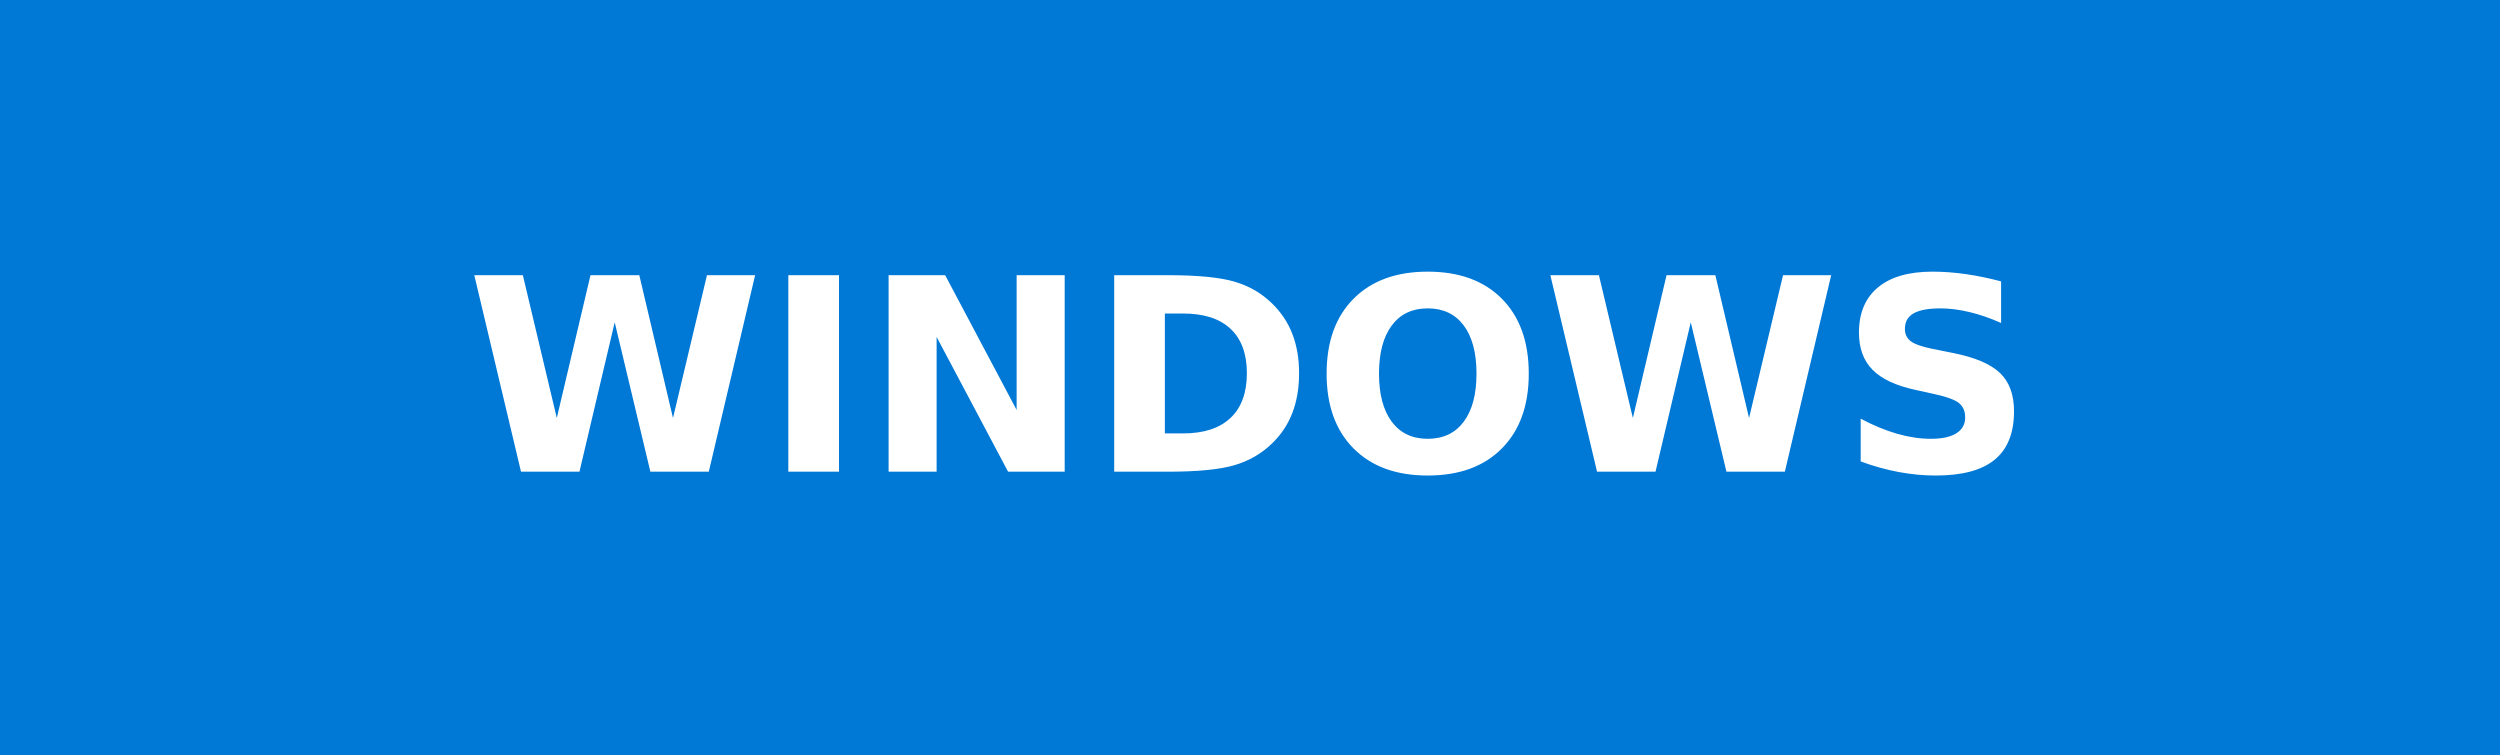
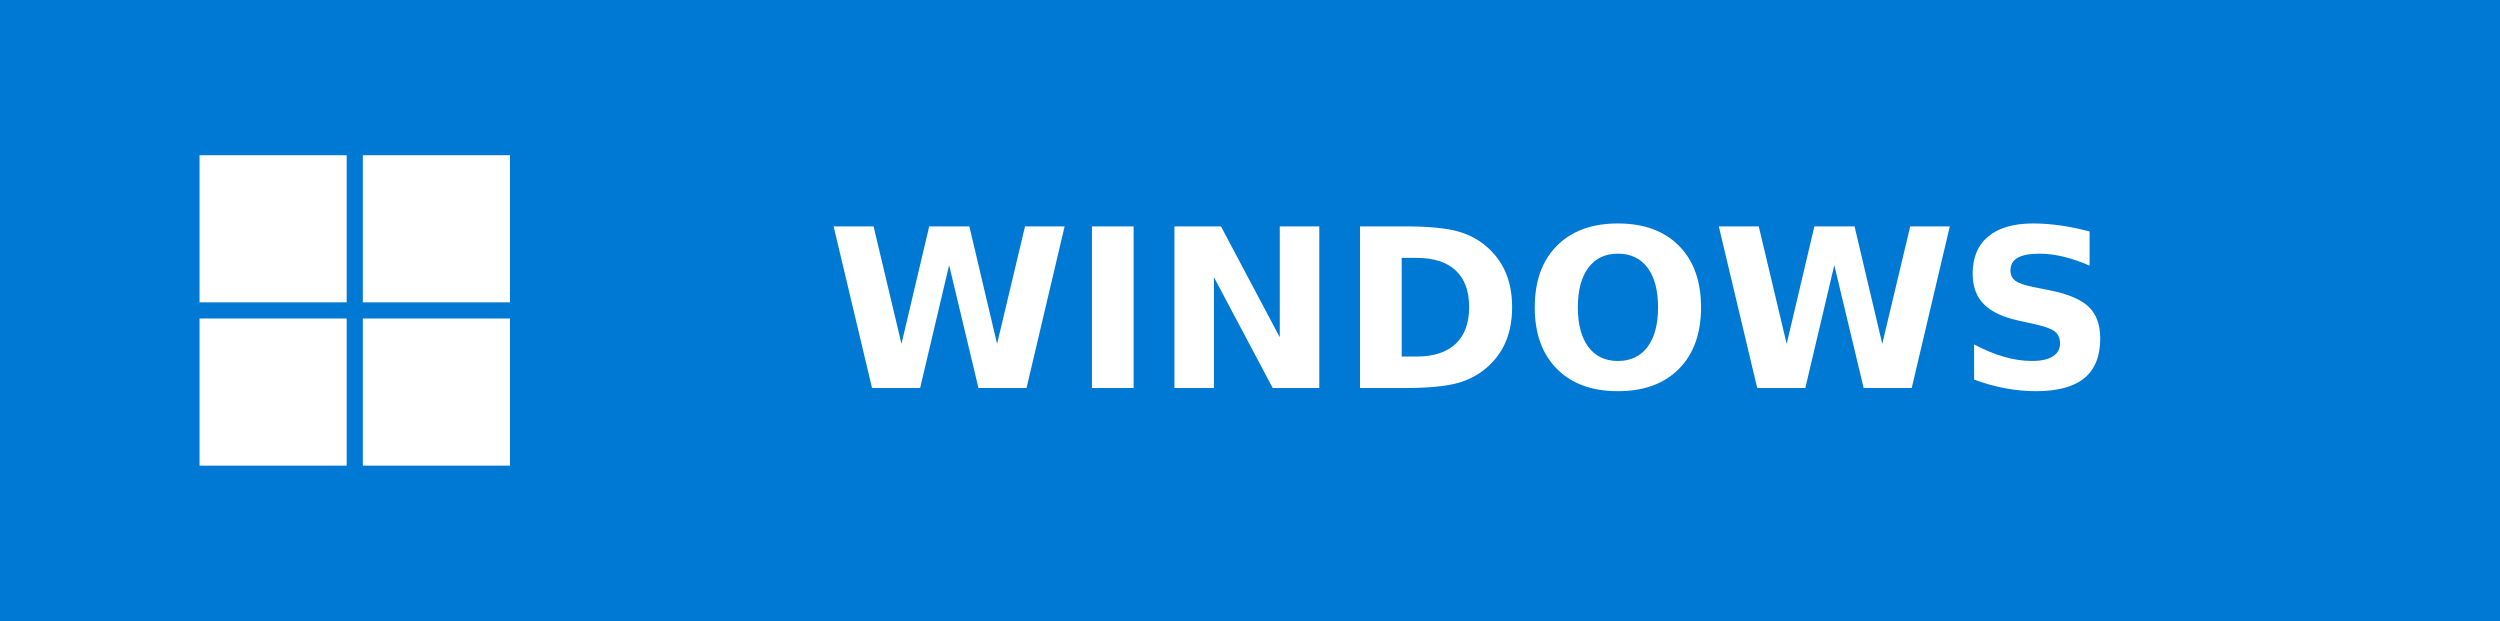
- <svg xmlns="http://www.w3.org/2000/svg" width="92.75" height="28" role="img" aria-label="WINDOWS">
+ <svg xmlns="http://www.w3.org/2000/svg" width="112.75" height="28" aria-label="WINDOWS" role="img" version="1.1">
  <g shape-rendering="crispEdges">
-     <rect width="92.75" height="28" fill="#0078d6" />
+     <rect width="112.75" height="28" fill="#0079d5" />
  </g>
-   <g fill="#fff" text-anchor="middle" font-family="Verdana,Geneva,DejaVu Sans,sans-serif" text-rendering="geometricPrecision" font-size="100">
-     <text transform="scale(.1)" x="463.75" y="175" textLength="687.5" fill="#fff" font-weight="bold">WINDOWS</text>
+   <g fill="#fff" font-family="Verdana,Geneva,DejaVu Sans,sans-serif" font-size="100" text-anchor="middle" text-rendering="geometricPrecision">
+     <g transform="matrix(.2872 0 0 .2872 86.894 .51538)">
+       <g fill="#fff">
+         <rect x="-271.22" y="22.579" width="23.105" height="23.105" />
+         <rect x="-245.58" y="22.579" width="23.105" height="23.105" />
+         <rect x="-271.22" y="48.221" width="23.105" height="23.105" />
+         <rect x="-245.58" y="48.221" width="23.105" height="23.105" />
+       </g>
+     </g>
+     <text transform="scale(.1)" x="663.75" y="175" font-weight="bold" textLength="687.5">WINDOWS</text>
  </g>
  <link />
</svg>
